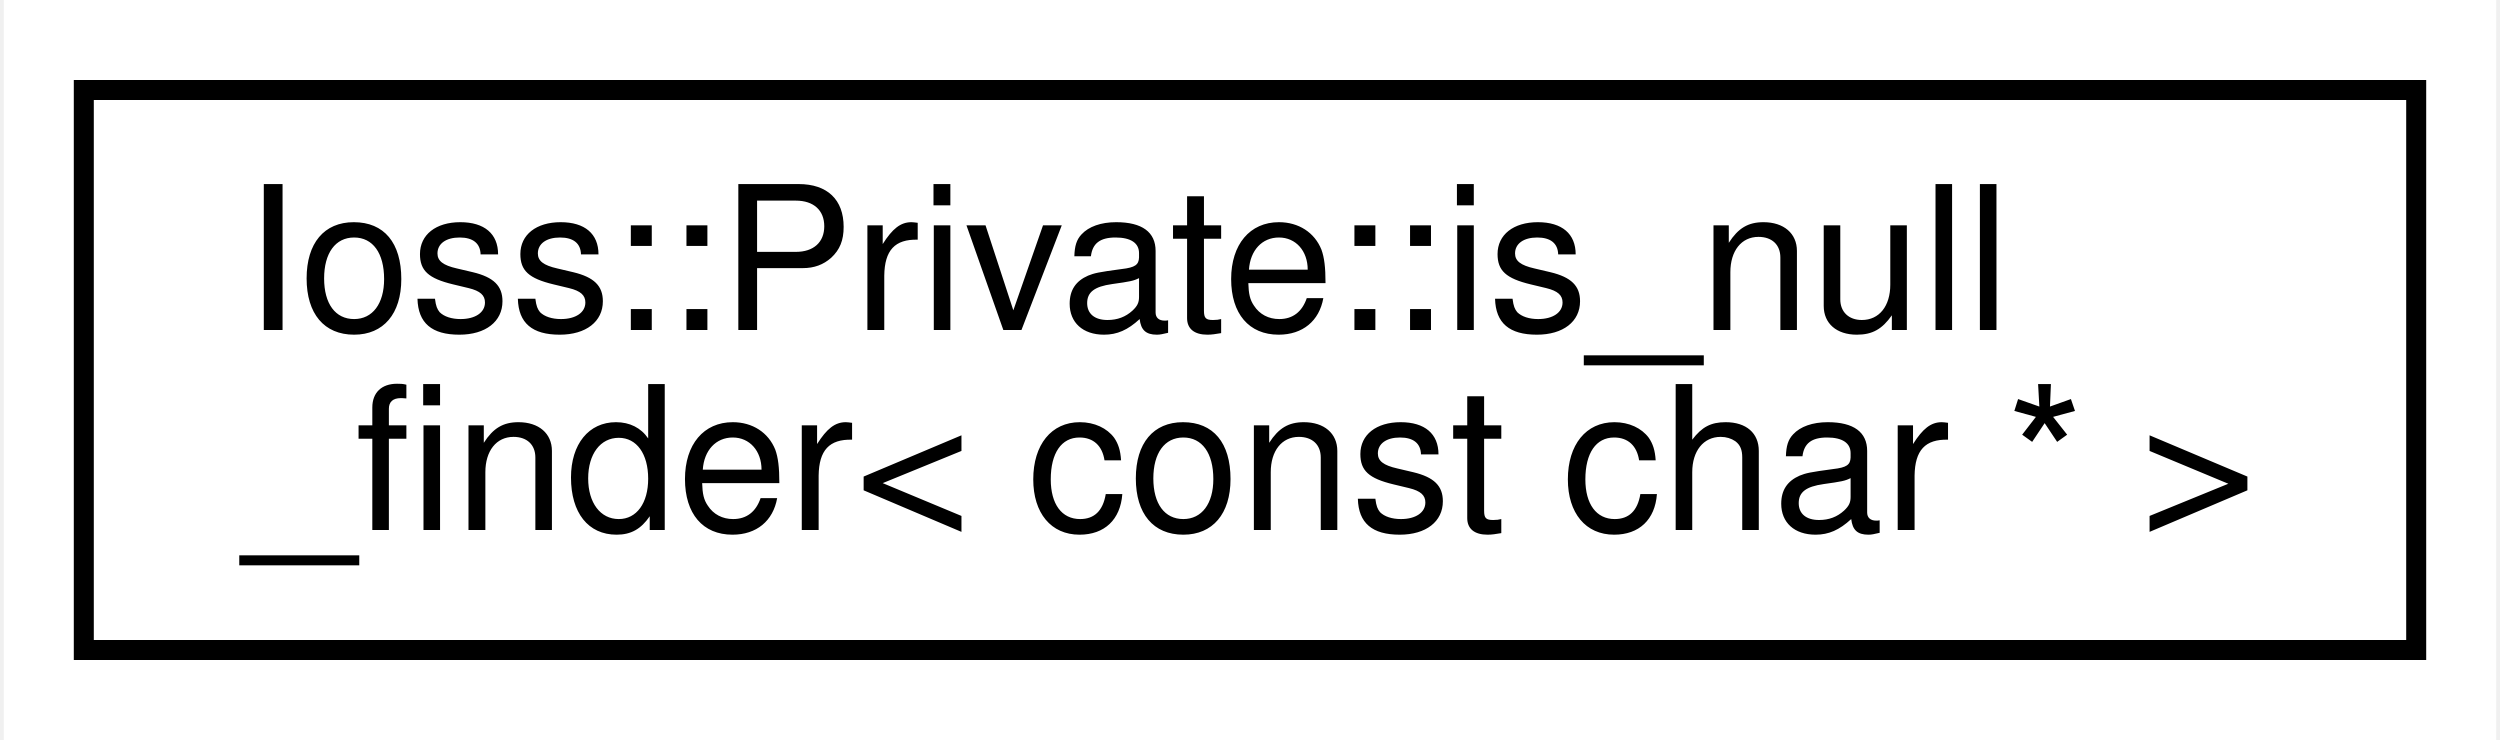
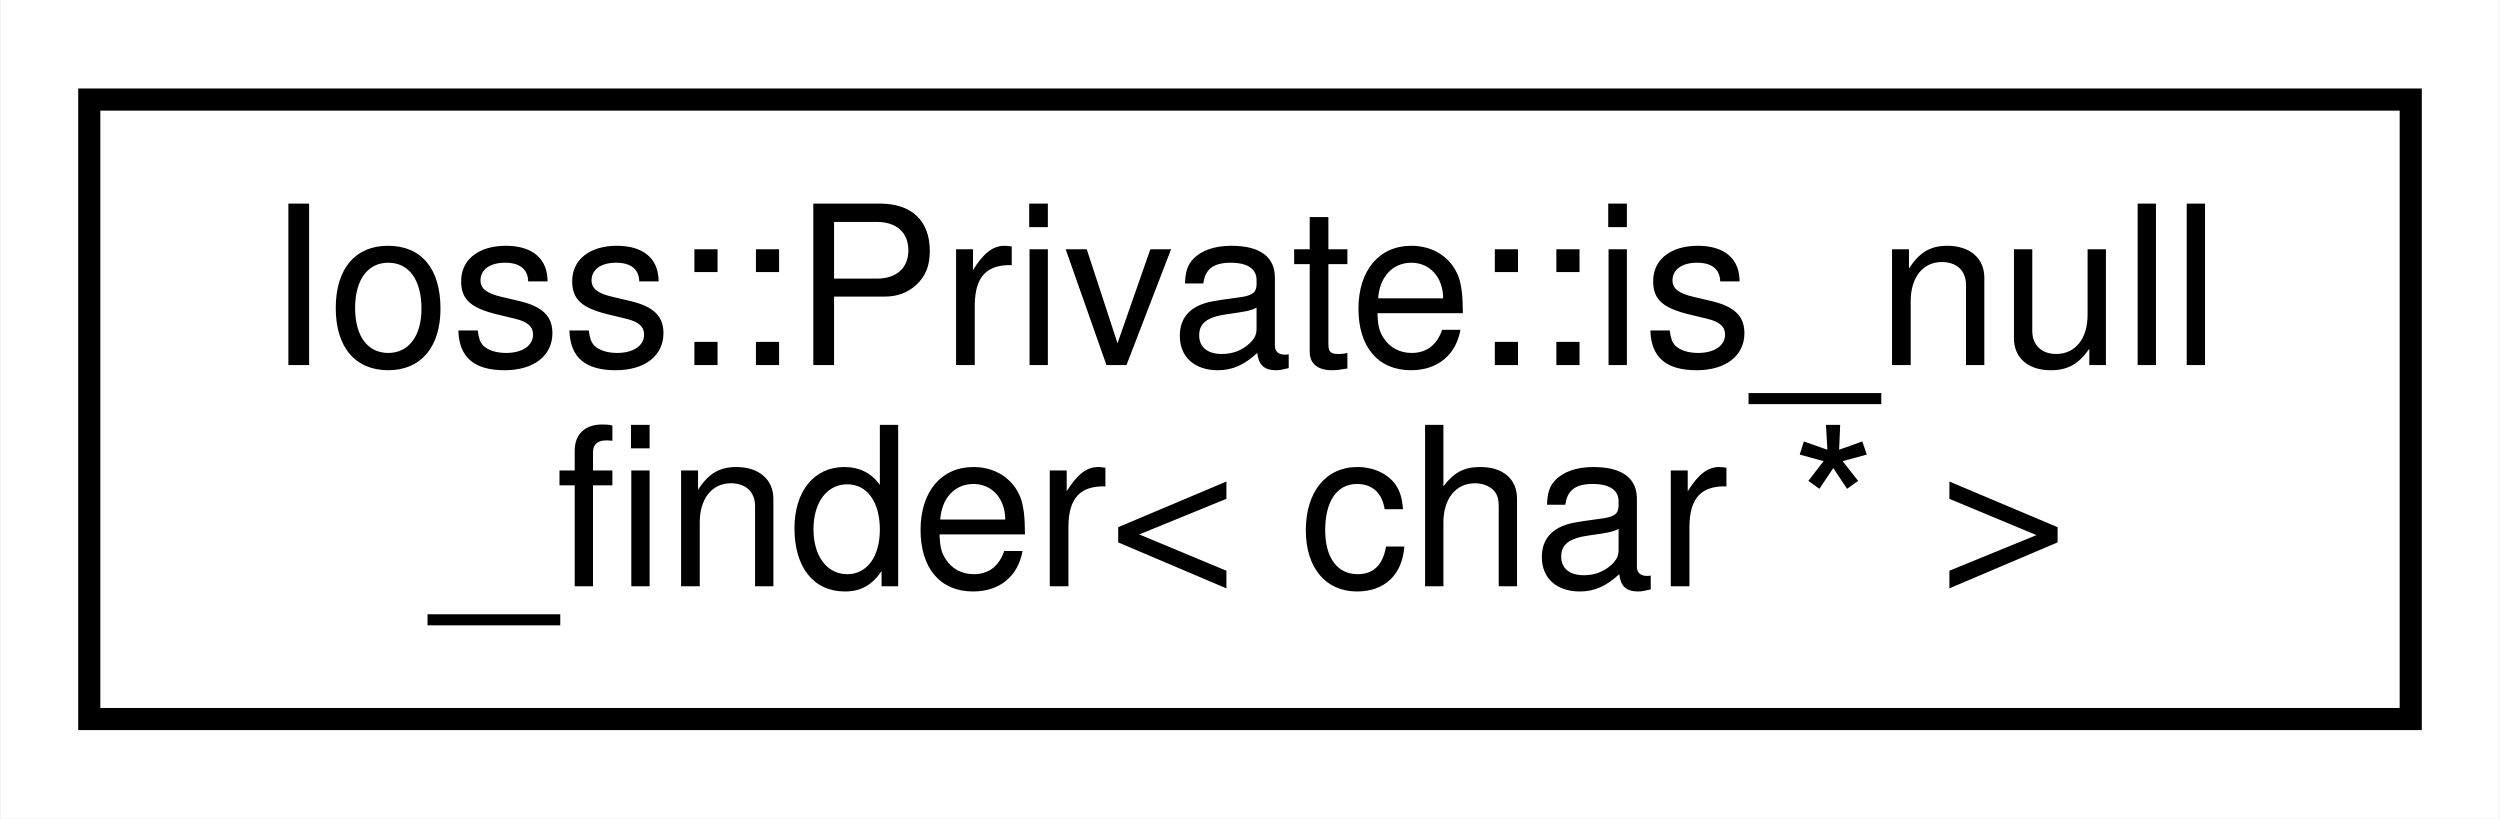
- <svg xmlns="http://www.w3.org/2000/svg" xmlns:xlink="http://www.w3.org/1999/xlink" width="125pt" height="37pt" viewBox="0.00 0.00 124.62 37.00">
+ <svg xmlns="http://www.w3.org/2000/svg" xmlns:xlink="http://www.w3.org/1999/xlink" width="113pt" height="37pt" viewBox="0.00 0.00 112.93 37.00">
  <g id="graph0" class="graph" transform="scale(1 1) rotate(0) translate(4 33)">
-     <polygon fill="white" stroke="transparent" points="-4,4 -4,-33 120.62,-33 120.62,4 -4,4" />
+     <polygon fill="white" stroke="transparent" points="-4,4 -4,-33 108.93,-33 108.93,4 -4,4" />
    <g id="node1" class="node">
      <g id="a_node1">
-         <a xlink:href="structIoss_1_1Private_1_1is__null__finder_3_01const_01char_01_5_01_4.html" target="_top" xlink:title=" ">
-           <polygon fill="white" stroke="black" points="0,-0.5 0,-28.5 116.62,-28.5 116.62,-0.5 0,-0.5" />
+         <a xlink:href="structIoss_1_1Private_1_1is__null__finder_3_01char_01_5_01_4.html" target="_top" xlink:title=" ">
+           <polygon fill="white" stroke="black" points="0,-0.5 0,-28.5 104.93,-28.5 104.93,-0.5 0,-0.5" />
          <text text-anchor="start" x="8" y="-16.5" font-family="Helvetica,sans-Serif" font-size="10.00">Ioss::Private::is_null</text>
-           <text text-anchor="middle" x="58.31" y="-6.5" font-family="Helvetica,sans-Serif" font-size="10.00">_finder&lt; const char * &gt;</text>
+           <text text-anchor="middle" x="52.46" y="-6.5" font-family="Helvetica,sans-Serif" font-size="10.00">_finder&lt; char * &gt;</text>
        </a>
      </g>
    </g>
  </g>
</svg>
